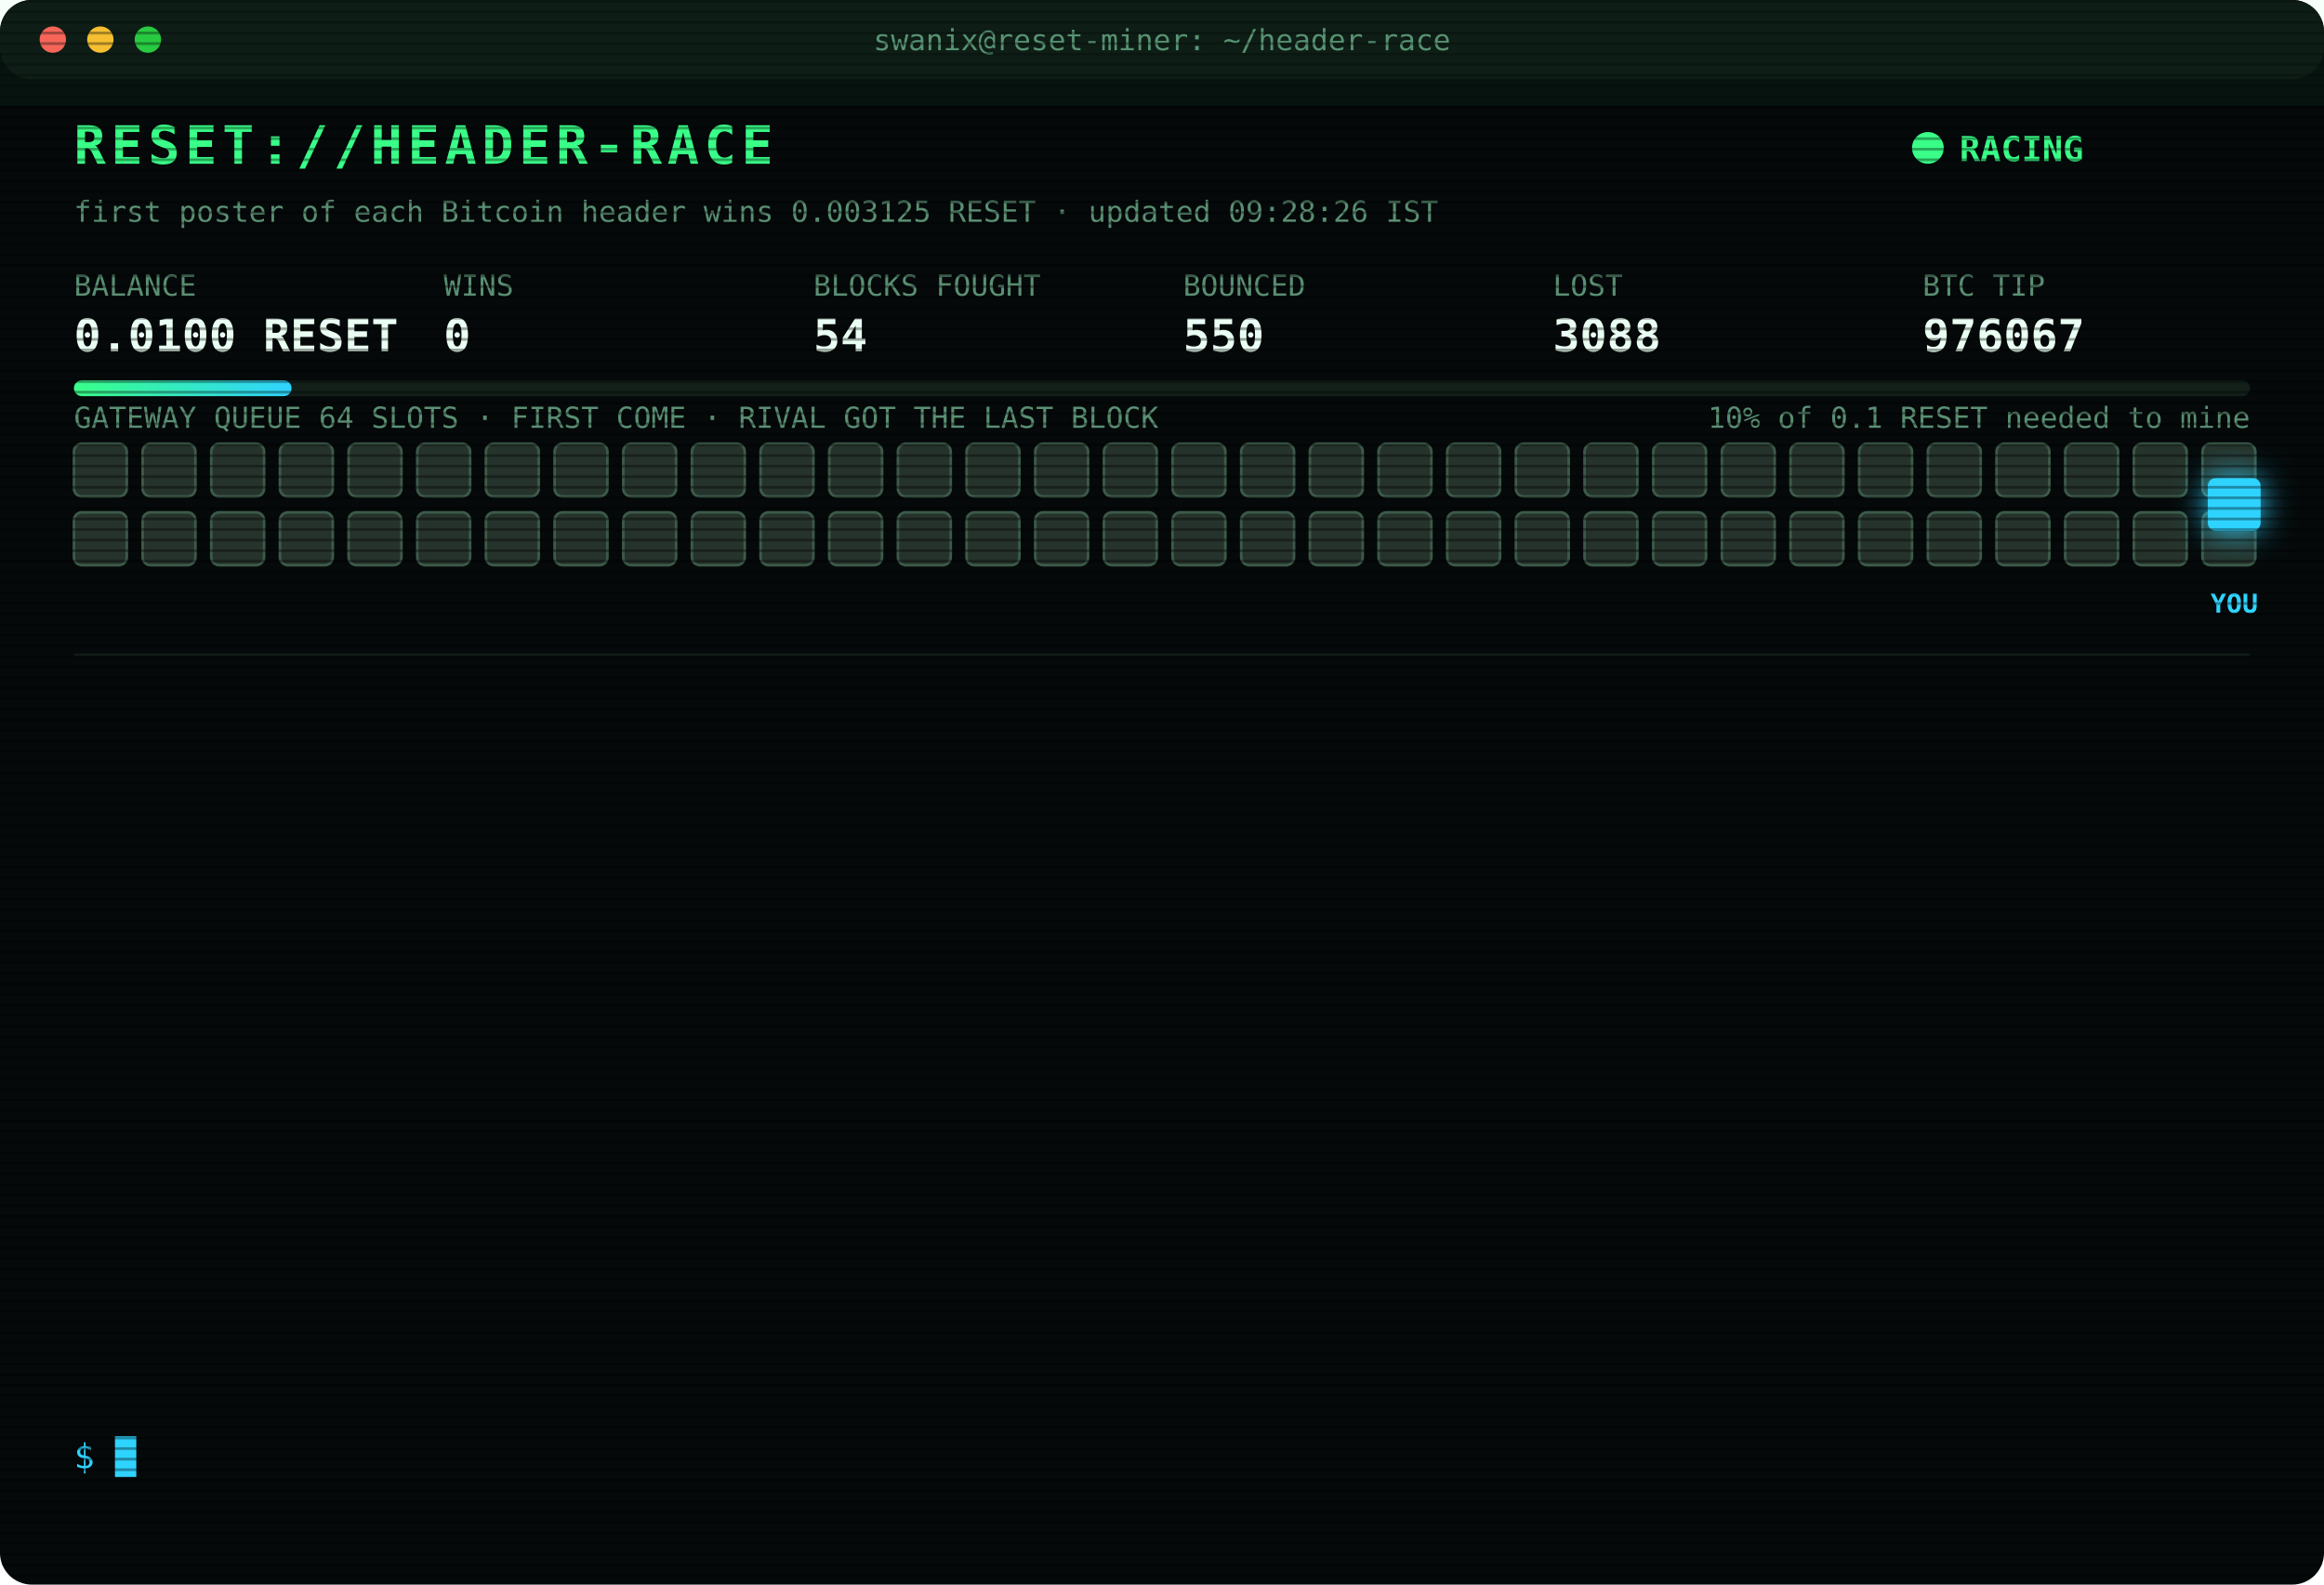
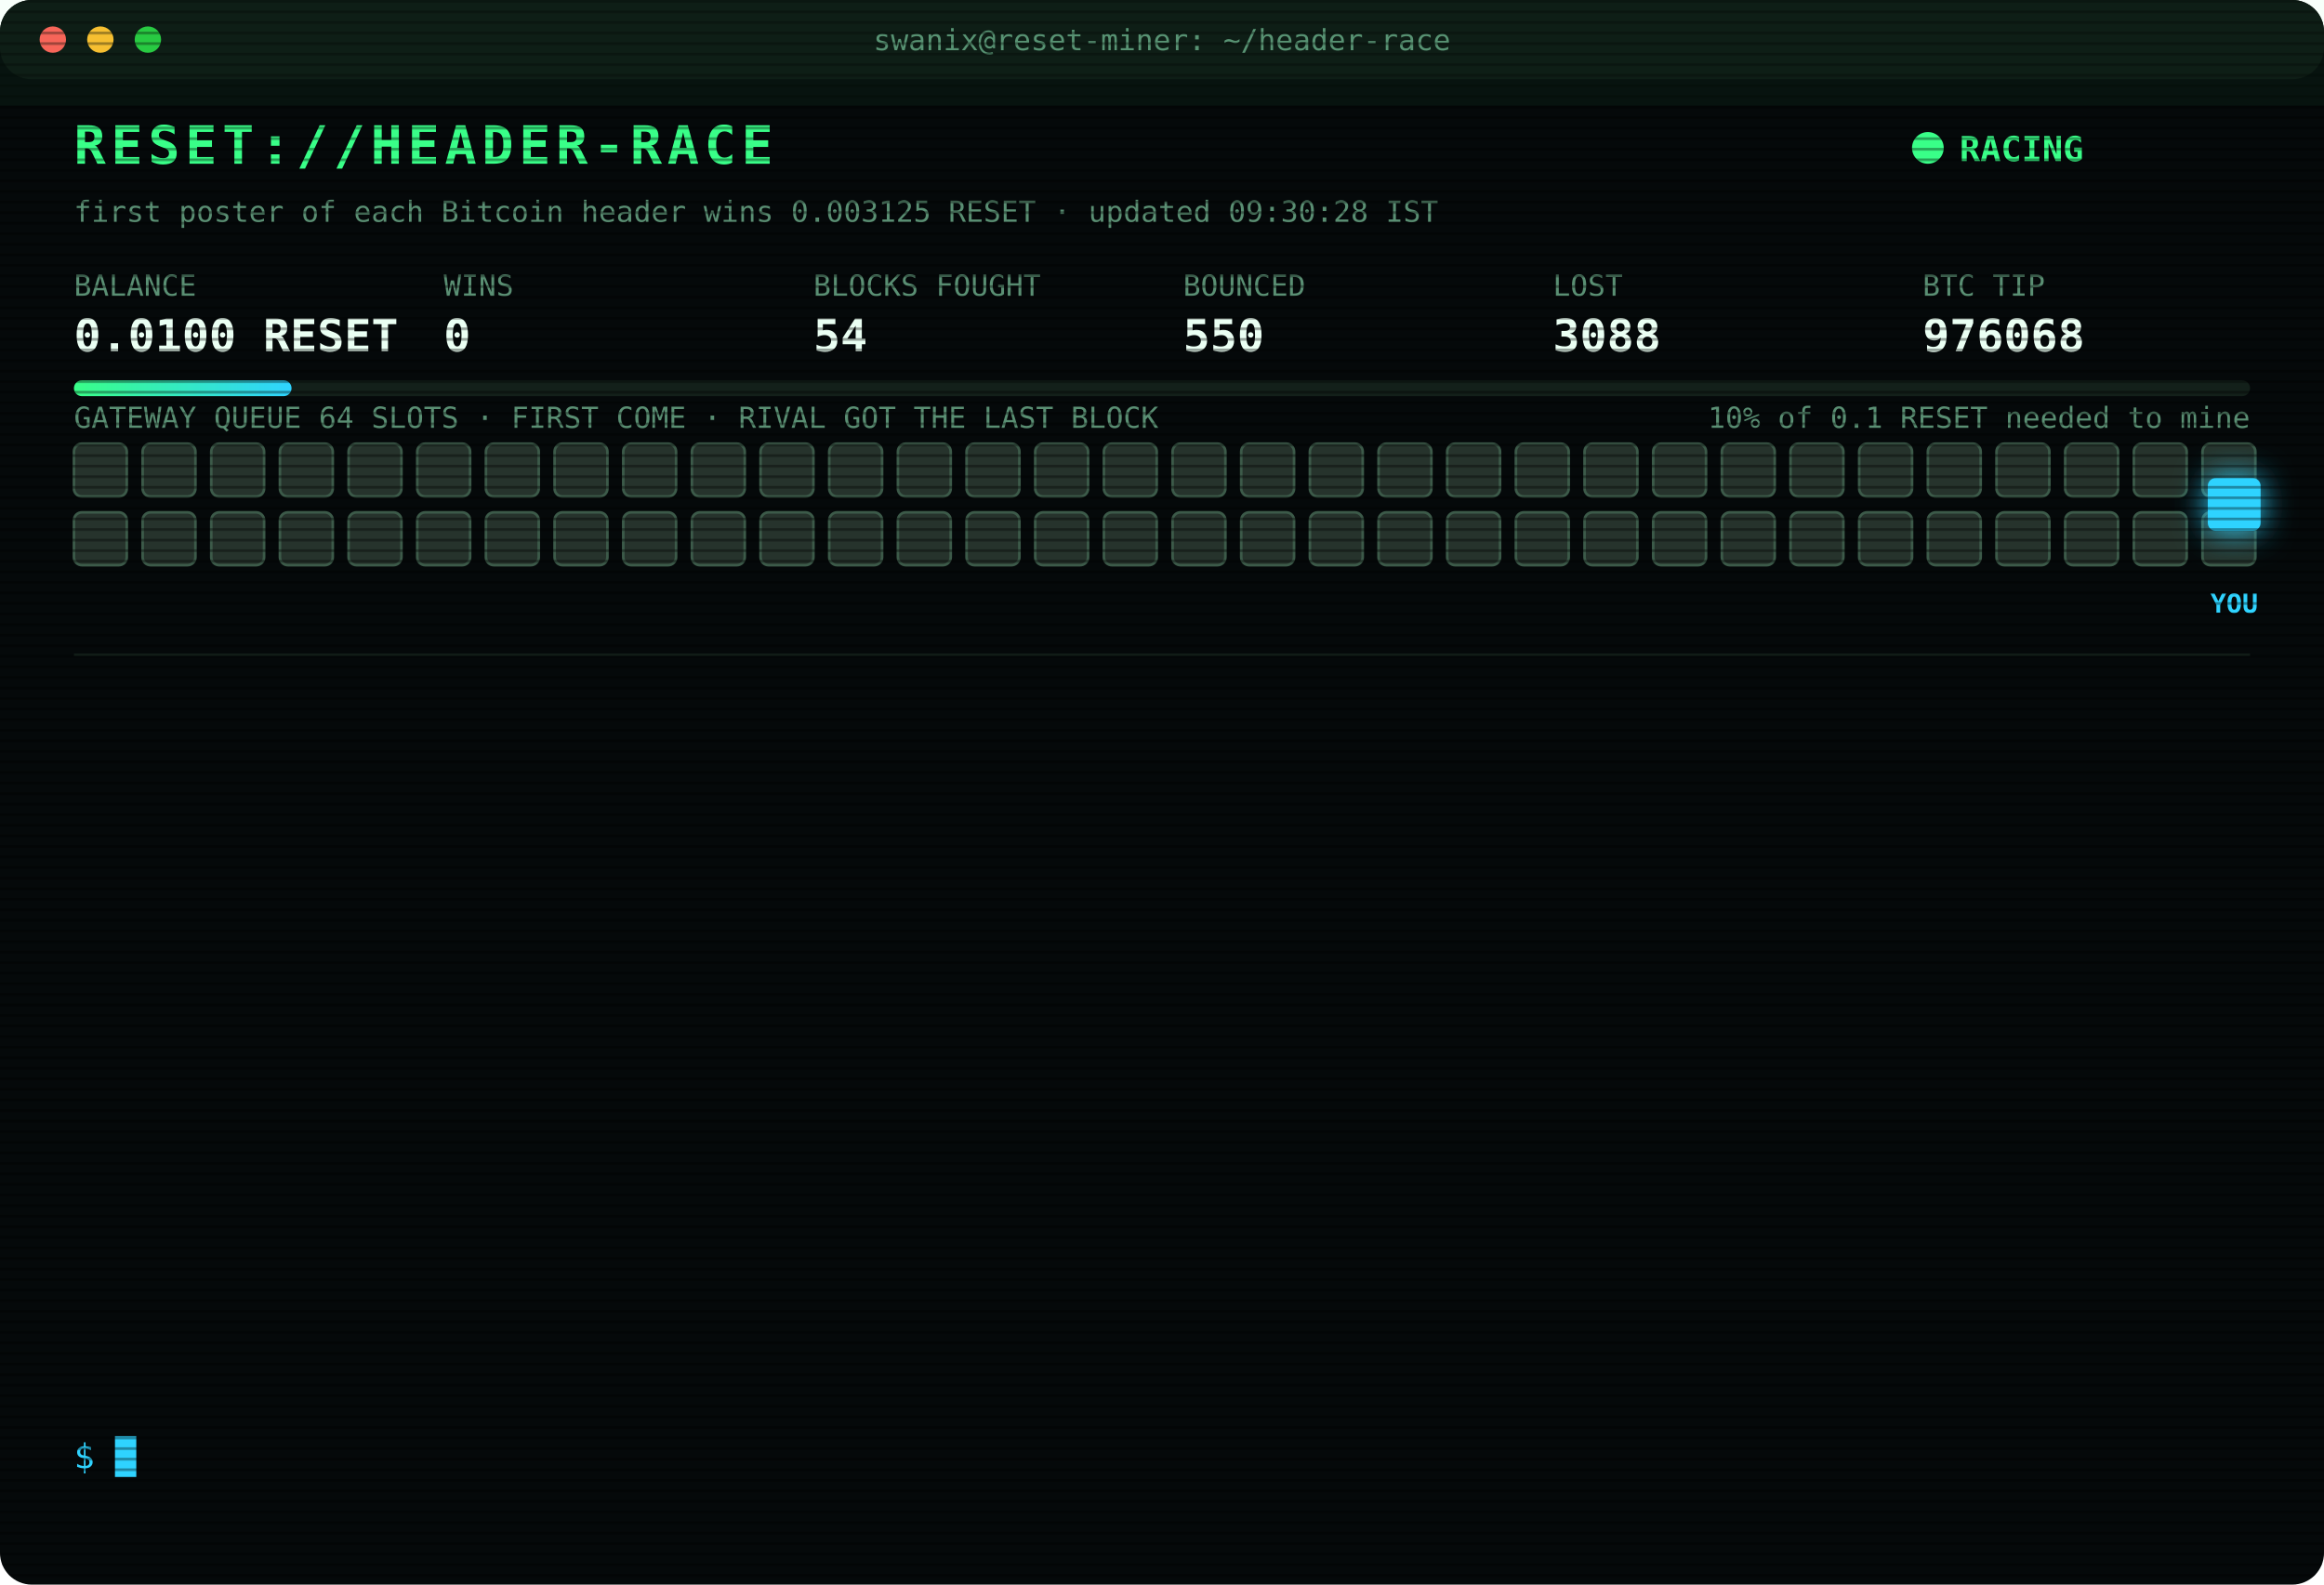
<svg xmlns="http://www.w3.org/2000/svg" width="880" height="600" viewBox="0 0 880 600" font-family="ui-monospace,SFMono-Regular,Menlo,Consolas,monospace">
  <style>
text{font-size:13px;fill:#7CFFB2}
.title{font-size:20px;font-weight:700;fill:#39FF88;letter-spacing:2px;animation:glitch 3s infinite steps(1)}
.sub{fill:#2fd3ff}.k{fill:#5a8f73;font-size:11px}.v{font-size:17px;font-weight:700;fill:#eafff3}
.ts{fill:#3f6b56}.boot{fill:#2fd3ff}.dim{fill:#5a8f73}.bad{fill:#ff4d6d}.warn{fill:#ffd23f}.mag{fill:#ff5cf0}.win{fill:#39FF88;font-weight:700}
.tag{font-size:10px;fill:#2fd3ff;font-weight:700}
.rival{fill:#26332c;stroke:#3c5a49;animation:jam 1.2s infinite alternate}
.idle{fill:#141c18;stroke:#22302a;animation:breathe 4s infinite}
.me{fill:#2fd3ff;filter:drop-shadow(0 0 6px #2fd3ff)}
.hover{animation:nudge 1.1s infinite ease-in-out}.bounce{animation:kick 1.4s infinite}
.ln{opacity:0;animation:in .4s forwards}
.cur{animation:blink 1s infinite steps(1)}
.scan{animation:scan 6s infinite linear}
.led{animation:blink 1.4s infinite}
@keyframes in{from{opacity:0;transform:translateX(-6px)}to{opacity:1;transform:none}}
@keyframes blink{50%{opacity:0}}
@keyframes jam{to{fill:#33463b}}
@keyframes breathe{50%{opacity:.4}}
@keyframes nudge{50%{transform:translateX(-10px)}}
@keyframes kick{0%,100%{transform:none}30%{transform:translateX(-14px)}55%{transform:translateX(10px) translateY(-6px)}}
@keyframes glitch{0%,92%{transform:none}93%{transform:translateX(2px);fill:#ff4d6d}95%{transform:translateX(-2px);fill:#2fd3ff}97%{transform:none}}
@keyframes scan{from{transform:translateY(-40px)}to{transform:translateY(600px)}}
</style>
  <defs>
    <pattern id="sl" width="4" height="4" patternUnits="userSpaceOnUse">
      <rect width="4" height="1" fill="#000" opacity=".35" />
    </pattern>
    <linearGradient id="bar">
      <stop offset="0" stop-color="#39FF88" />
      <stop offset="1" stop-color="#2fd3ff" />
    </linearGradient>
  </defs>
  <rect width="880" height="600" rx="12" fill="#05090a" />
  <rect width="880" height="30" rx="12" fill="#0d1512" />
  <circle cx="20" cy="15" r="5" fill="#ff5f57" />
  <circle cx="38" cy="15" r="5" fill="#febc2e" />
  <circle cx="56" cy="15" r="5" fill="#28c840" />
  <text x="440" y="19" text-anchor="middle" class="k">swanix@reset-miner: ~/header-race</text>
  <text x="28" y="62" class="title">RESET://HEADER-RACE</text>
  <circle class="led" cx="730" cy="56" r="6" fill="#39FF88" />
  <text x="742" y="61" class="win">RACING</text>
-   <text x="28" y="84" class="k">first poster of each Bitcoin header wins 0.003125 RESET · updated 09:28:26 IST</text>
+   <text x="28" y="84" class="k">first poster of each Bitcoin header wins 0.003125 RESET · updated 09:30:28 IST</text>
  <text x="28" y="112" class="k">BALANCE</text>
  <text x="28" y="133" class="v">0.0100 RESET</text>
  <text x="168" y="112" class="k">WINS</text>
  <text x="168" y="133" class="v">0</text>
  <text x="308" y="112" class="k">BLOCKS FOUGHT</text>
  <text x="308" y="133" class="v">54</text>
  <text x="448" y="112" class="k">BOUNCED</text>
  <text x="448" y="133" class="v">550</text>
  <text x="588" y="112" class="k">LOST</text>
  <text x="588" y="133" class="v">3088</text>
  <text x="728" y="112" class="k">BTC TIP</text>
-   <text x="728" y="133" class="v">976067</text>
+   <text x="728" y="133" class="v">976068</text>
  <rect x="28" y="144" width="824" height="6" rx="3" fill="#13201a" />
  <rect x="28" y="144" width="82.4" height="6" rx="3" fill="url(#bar)" />
  <text x="852" y="162" text-anchor="end" class="k">10% of 0.1 RESET needed to mine</text>
  <text x="28" y="162" class="k">GATEWAY QUEUE 64 SLOTS · FIRST COME · RIVAL GOT THE LAST BLOCK</text>
  <rect class="rival" x="28" y="168" width="20" height="20" rx="3" style="animation-delay:0.00s" />
  <rect class="rival" x="54" y="168" width="20" height="20" rx="3" style="animation-delay:0.05s" />
  <rect class="rival" x="80" y="168" width="20" height="20" rx="3" style="animation-delay:0.10s" />
  <rect class="rival" x="106" y="168" width="20" height="20" rx="3" style="animation-delay:0.15s" />
  <rect class="rival" x="132" y="168" width="20" height="20" rx="3" style="animation-delay:0.20s" />
  <rect class="rival" x="158" y="168" width="20" height="20" rx="3" style="animation-delay:0.25s" />
  <rect class="rival" x="184" y="168" width="20" height="20" rx="3" style="animation-delay:0.30s" />
  <rect class="rival" x="210" y="168" width="20" height="20" rx="3" style="animation-delay:0.35s" />
  <rect class="rival" x="236" y="168" width="20" height="20" rx="3" style="animation-delay:0.40s" />
  <rect class="rival" x="262" y="168" width="20" height="20" rx="3" style="animation-delay:0.45s" />
  <rect class="rival" x="288" y="168" width="20" height="20" rx="3" style="animation-delay:0.50s" />
  <rect class="rival" x="314" y="168" width="20" height="20" rx="3" style="animation-delay:0.55s" />
  <rect class="rival" x="340" y="168" width="20" height="20" rx="3" style="animation-delay:0.60s" />
  <rect class="rival" x="366" y="168" width="20" height="20" rx="3" style="animation-delay:0.65s" />
  <rect class="rival" x="392" y="168" width="20" height="20" rx="3" style="animation-delay:0.70s" />
  <rect class="rival" x="418" y="168" width="20" height="20" rx="3" style="animation-delay:0.75s" />
  <rect class="rival" x="444" y="168" width="20" height="20" rx="3" style="animation-delay:0.80s" />
  <rect class="rival" x="470" y="168" width="20" height="20" rx="3" style="animation-delay:0.85s" />
  <rect class="rival" x="496" y="168" width="20" height="20" rx="3" style="animation-delay:0.90s" />
  <rect class="rival" x="522" y="168" width="20" height="20" rx="3" style="animation-delay:0.95s" />
  <rect class="rival" x="548" y="168" width="20" height="20" rx="3" style="animation-delay:1.00s" />
  <rect class="rival" x="574" y="168" width="20" height="20" rx="3" style="animation-delay:1.05s" />
  <rect class="rival" x="600" y="168" width="20" height="20" rx="3" style="animation-delay:1.10s" />
  <rect class="rival" x="626" y="168" width="20" height="20" rx="3" style="animation-delay:1.15s" />
  <rect class="rival" x="652" y="168" width="20" height="20" rx="3" style="animation-delay:1.20s" />
  <rect class="rival" x="678" y="168" width="20" height="20" rx="3" style="animation-delay:1.25s" />
  <rect class="rival" x="704" y="168" width="20" height="20" rx="3" style="animation-delay:1.30s" />
  <rect class="rival" x="730" y="168" width="20" height="20" rx="3" style="animation-delay:1.35s" />
  <rect class="rival" x="756" y="168" width="20" height="20" rx="3" style="animation-delay:1.40s" />
  <rect class="rival" x="782" y="168" width="20" height="20" rx="3" style="animation-delay:1.45s" />
  <rect class="rival" x="808" y="168" width="20" height="20" rx="3" style="animation-delay:1.50s" />
  <rect class="rival" x="834" y="168" width="20" height="20" rx="3" style="animation-delay:1.55s" />
  <rect class="rival" x="28" y="194" width="20" height="20" rx="3" style="animation-delay:1.60s" />
  <rect class="rival" x="54" y="194" width="20" height="20" rx="3" style="animation-delay:1.65s" />
  <rect class="rival" x="80" y="194" width="20" height="20" rx="3" style="animation-delay:1.70s" />
  <rect class="rival" x="106" y="194" width="20" height="20" rx="3" style="animation-delay:1.75s" />
  <rect class="rival" x="132" y="194" width="20" height="20" rx="3" style="animation-delay:1.80s" />
  <rect class="rival" x="158" y="194" width="20" height="20" rx="3" style="animation-delay:1.85s" />
  <rect class="rival" x="184" y="194" width="20" height="20" rx="3" style="animation-delay:1.90s" />
  <rect class="rival" x="210" y="194" width="20" height="20" rx="3" style="animation-delay:1.95s" />
  <rect class="rival" x="236" y="194" width="20" height="20" rx="3" style="animation-delay:2.00s" />
  <rect class="rival" x="262" y="194" width="20" height="20" rx="3" style="animation-delay:2.05s" />
  <rect class="rival" x="288" y="194" width="20" height="20" rx="3" style="animation-delay:2.10s" />
  <rect class="rival" x="314" y="194" width="20" height="20" rx="3" style="animation-delay:2.15s" />
  <rect class="rival" x="340" y="194" width="20" height="20" rx="3" style="animation-delay:2.20s" />
  <rect class="rival" x="366" y="194" width="20" height="20" rx="3" style="animation-delay:2.25s" />
  <rect class="rival" x="392" y="194" width="20" height="20" rx="3" style="animation-delay:2.30s" />
  <rect class="rival" x="418" y="194" width="20" height="20" rx="3" style="animation-delay:2.35s" />
  <rect class="rival" x="444" y="194" width="20" height="20" rx="3" style="animation-delay:2.40s" />
  <rect class="rival" x="470" y="194" width="20" height="20" rx="3" style="animation-delay:2.45s" />
  <rect class="rival" x="496" y="194" width="20" height="20" rx="3" style="animation-delay:2.50s" />
  <rect class="rival" x="522" y="194" width="20" height="20" rx="3" style="animation-delay:2.55s" />
  <rect class="rival" x="548" y="194" width="20" height="20" rx="3" style="animation-delay:2.60s" />
  <rect class="rival" x="574" y="194" width="20" height="20" rx="3" style="animation-delay:2.65s" />
  <rect class="rival" x="600" y="194" width="20" height="20" rx="3" style="animation-delay:2.70s" />
  <rect class="rival" x="626" y="194" width="20" height="20" rx="3" style="animation-delay:2.75s" />
  <rect class="rival" x="652" y="194" width="20" height="20" rx="3" style="animation-delay:2.80s" />
  <rect class="rival" x="678" y="194" width="20" height="20" rx="3" style="animation-delay:2.85s" />
  <rect class="rival" x="704" y="194" width="20" height="20" rx="3" style="animation-delay:2.90s" />
  <rect class="rival" x="730" y="194" width="20" height="20" rx="3" style="animation-delay:2.95s" />
  <rect class="rival" x="756" y="194" width="20" height="20" rx="3" style="animation-delay:3.00s" />
  <rect class="rival" x="782" y="194" width="20" height="20" rx="3" style="animation-delay:3.05s" />
  <rect class="rival" x="808" y="194" width="20" height="20" rx="3" style="animation-delay:3.10s" />
  <rect class="rival" x="834" y="194" width="20" height="20" rx="3" style="animation-delay:3.15s" />
  <g class="hover">
    <rect class="me" x="836" y="181" width="20" height="20" rx="3" />
    <text class="tag" x="846" y="232" text-anchor="middle">YOU</text>
  </g>
  <line x1="28" x2="852" y1="248" y2="248" stroke="#13201a" />
  <g class="ln" style="animation-delay:0.40s">
    <text x="28" y="270" class="ts">08:05:06</text>
    <text x="104" y="270" class="bad">[LOST] #976057 taken by a rival miner</text>
  </g>
  <g class="ln" style="animation-delay:0.65s">
    <text x="28" y="292" class="ts">08:10:10</text>
    <text x="104" y="292" class="bad">[LOST] #976058 taken by a rival miner</text>
  </g>
  <g class="ln" style="animation-delay:0.90s">
    <text x="28" y="314" class="ts">08:27:28</text>
    <text x="104" y="314" class="bad">[LOST] #976059 taken by a rival miner</text>
  </g>
  <g class="ln" style="animation-delay:1.15s">
    <text x="28" y="336" class="ts">08:28:08</text>
    <text x="104" y="336" class="bad">[LOST] #976060 taken by a rival miner</text>
  </g>
  <g class="ln" style="animation-delay:1.40s">
    <text x="28" y="358" class="ts">08:29:50</text>
    <text x="104" y="358" class="bad">[LOST] #976061 taken by a rival miner</text>
  </g>
  <g class="ln" style="animation-delay:1.65s">
    <text x="28" y="380" class="ts">08:33:13</text>
    <text x="104" y="380" class="bad">[LOST] #976062 taken by a rival miner</text>
  </g>
  <g class="ln" style="animation-delay:1.90s">
    <text x="28" y="402" class="ts">08:42:09</text>
    <text x="104" y="402" class="bad">[LOST] #976063 taken by a rival miner</text>
  </g>
  <g class="ln" style="animation-delay:2.15s">
    <text x="28" y="424" class="ts">08:50:40</text>
    <text x="104" y="424" class="bad">[LOST] #976064 taken by a rival miner</text>
  </g>
  <g class="ln" style="animation-delay:2.40s">
    <text x="28" y="446" class="ts">09:01:15</text>
    <text x="104" y="446" class="bad">[LOST] #976065 taken by a rival miner</text>
  </g>
  <g class="ln" style="animation-delay:2.65s">
    <text x="28" y="468" class="ts">09:11:03</text>
    <text x="104" y="468" class="dim">[STINT END] calls 808 · wins 0</text>
  </g>
  <g class="ln" style="animation-delay:2.90s">
    <text x="28" y="490" class="ts">09:15:25</text>
    <text x="104" y="490" class="boot">[BOOT] racer v3 online · 3 feeds · stint 340m</text>
  </g>
  <g class="ln" style="animation-delay:3.15s">
    <text x="28" y="512" class="ts">09:22:20</text>
    <text x="104" y="512" class="bad">[LOST] #976066 taken by a rival miner</text>
  </g>
  <g class="ln" style="animation-delay:3.40s">
    <text x="28" y="534" class="ts">09:28:26</text>
    <text x="104" y="534" class="bad">[LOST] #976067 taken by a rival miner</text>
  </g>
  <text x="28" y="556" class="sub">$ <tspan class="cur">█</tspan>
  </text>
  <rect width="880" height="600" rx="12" fill="url(#sl)" pointer-events="none" />
  <rect class="scan" width="880" height="40" fill="#39FF88" opacity=".04" />
</svg>
